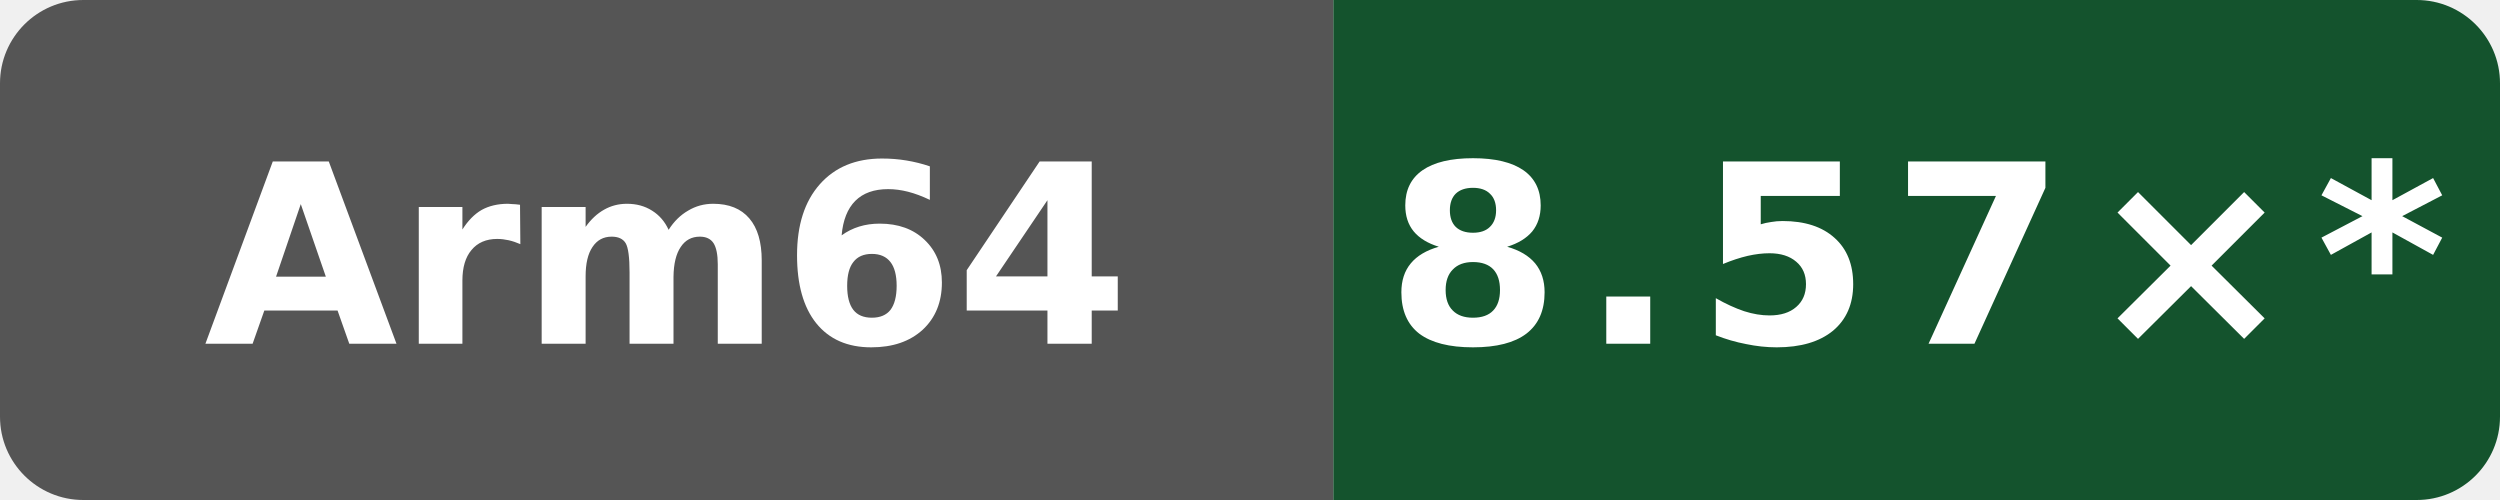
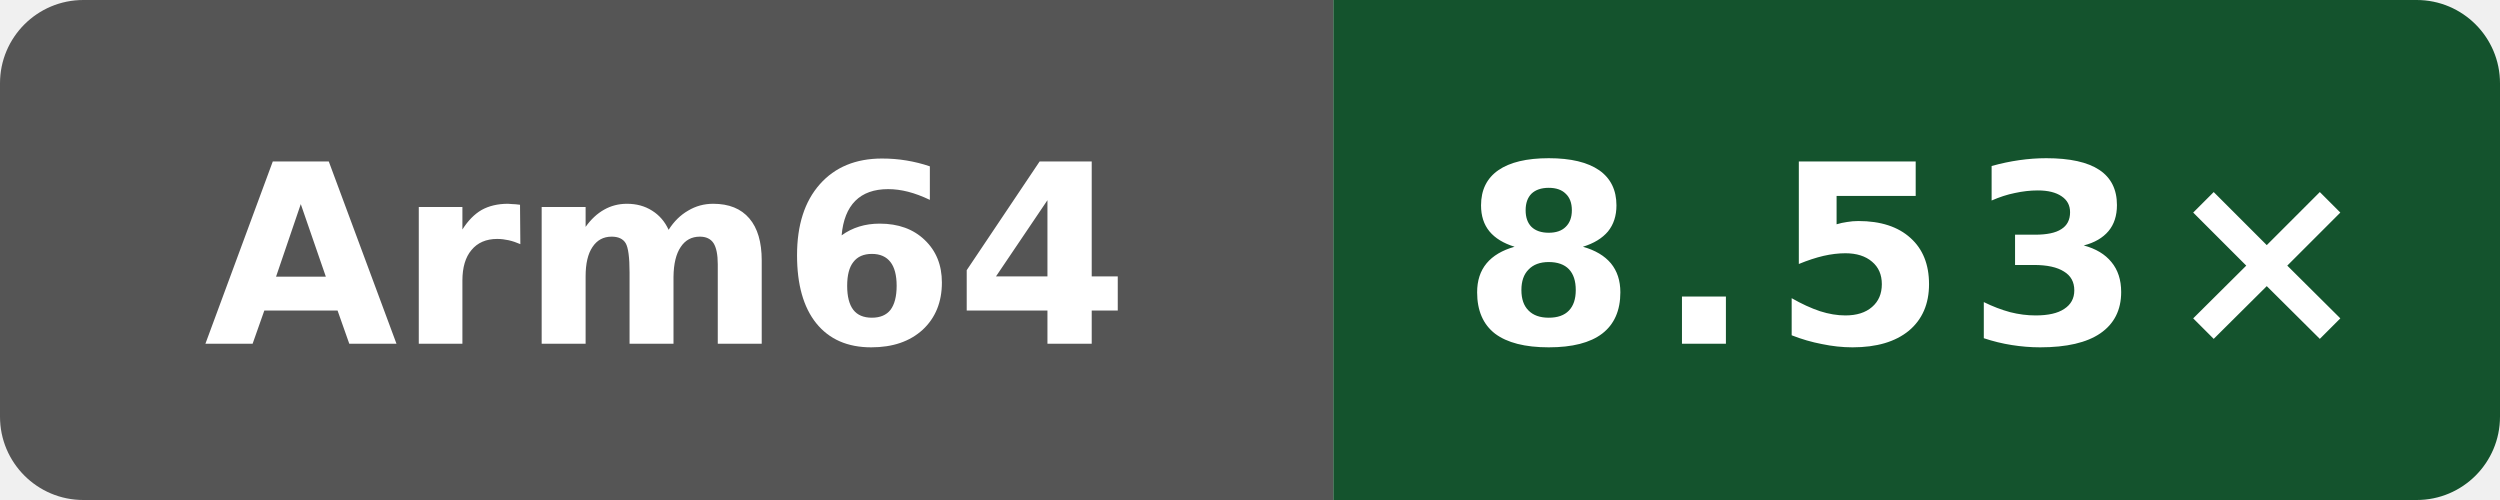
- <svg xmlns="http://www.w3.org/2000/svg" data-original-label="index-cpp compile vs gcc" data-original-message="8.57×" width="120" height="24" viewBox="0 0 120 24" role="img" aria-label="index-cpp compile vs gcc; Arm Neoverse N2 (implementer 0x41, part 0xd49, r0p0); measured 4ff958f6fa4b8a4ac69f0cd4eb2a9fdf6d73b156; 10 commits behind main: 8.57×*">
+ <svg xmlns="http://www.w3.org/2000/svg" data-original-label="index-cpp compile vs gcc" data-original-message="8.53×" width="120" height="24" viewBox="0 0 120 24" role="img" aria-label="index-cpp compile vs gcc; Arm Neoverse N2 (implementer 0x41, part 0xd49, r0p0); measured fc7c4523cba2e80b1a19ce5f207866232b207872; 8 commits behind main: 8.53×">
  <defs>
    <clipPath id="badge">
      <rect width="120" height="24" rx="4" />
    </clipPath>
  </defs>
  <g clip-path="url(#badge)">
    <rect width="64" height="24" fill="#555" />
    <rect x="64" width="56" height="24" fill="#14532d" />
  </g>
  <text x="32" y="16.5" fill="#fff" text-anchor="middle" font-family="Verdana,Geneva,DejaVu Sans,sans-serif" font-size="12" font-weight="700" textLength="39" lengthAdjust="spacingAndGlyphs">Arm64</text>
-   <text x="92" y="16.5" fill="#fff" text-anchor="middle" font-family="Verdana,Geneva,DejaVu Sans,sans-serif" font-size="12" font-weight="700" letter-spacing="1" textLength="44" lengthAdjust="spacingAndGlyphs">8.57×*</text>
+   <text x="92" y="16.5" fill="#fff" text-anchor="middle" font-family="Verdana,Geneva,DejaVu Sans,sans-serif" font-size="12" font-weight="700" letter-spacing="1" textLength="39" lengthAdjust="spacingAndGlyphs">8.53×</text>
</svg>
